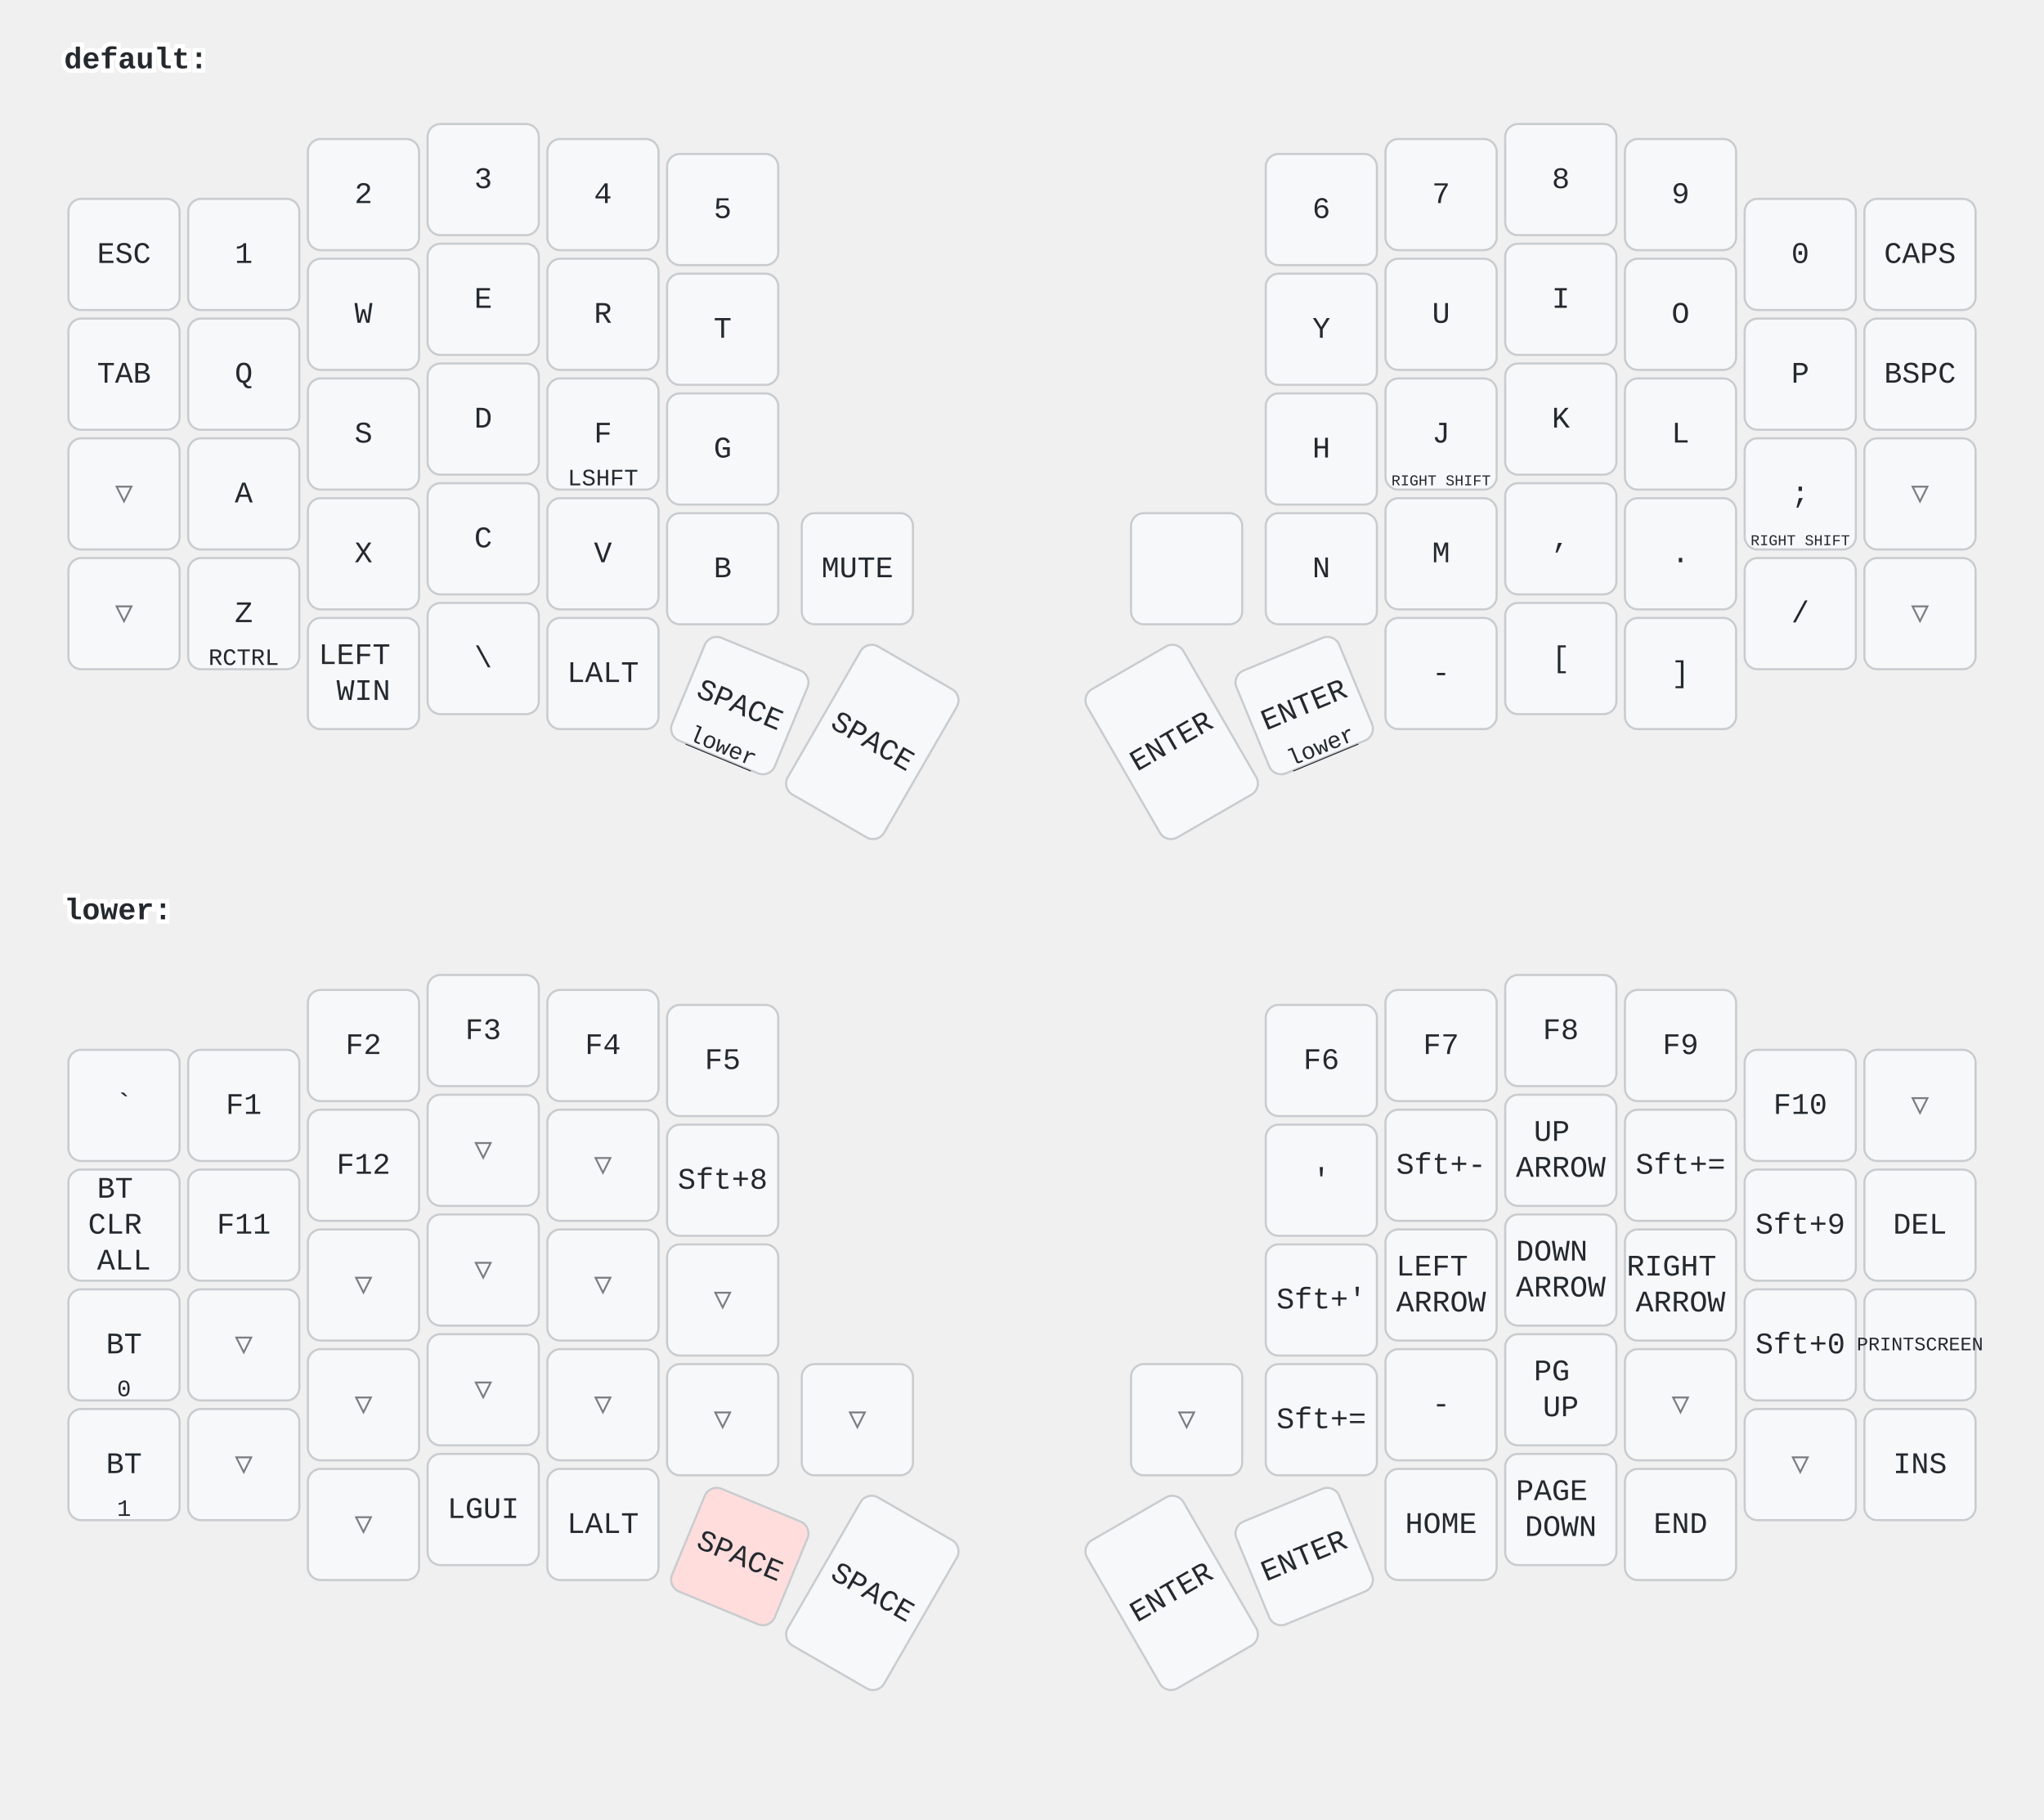
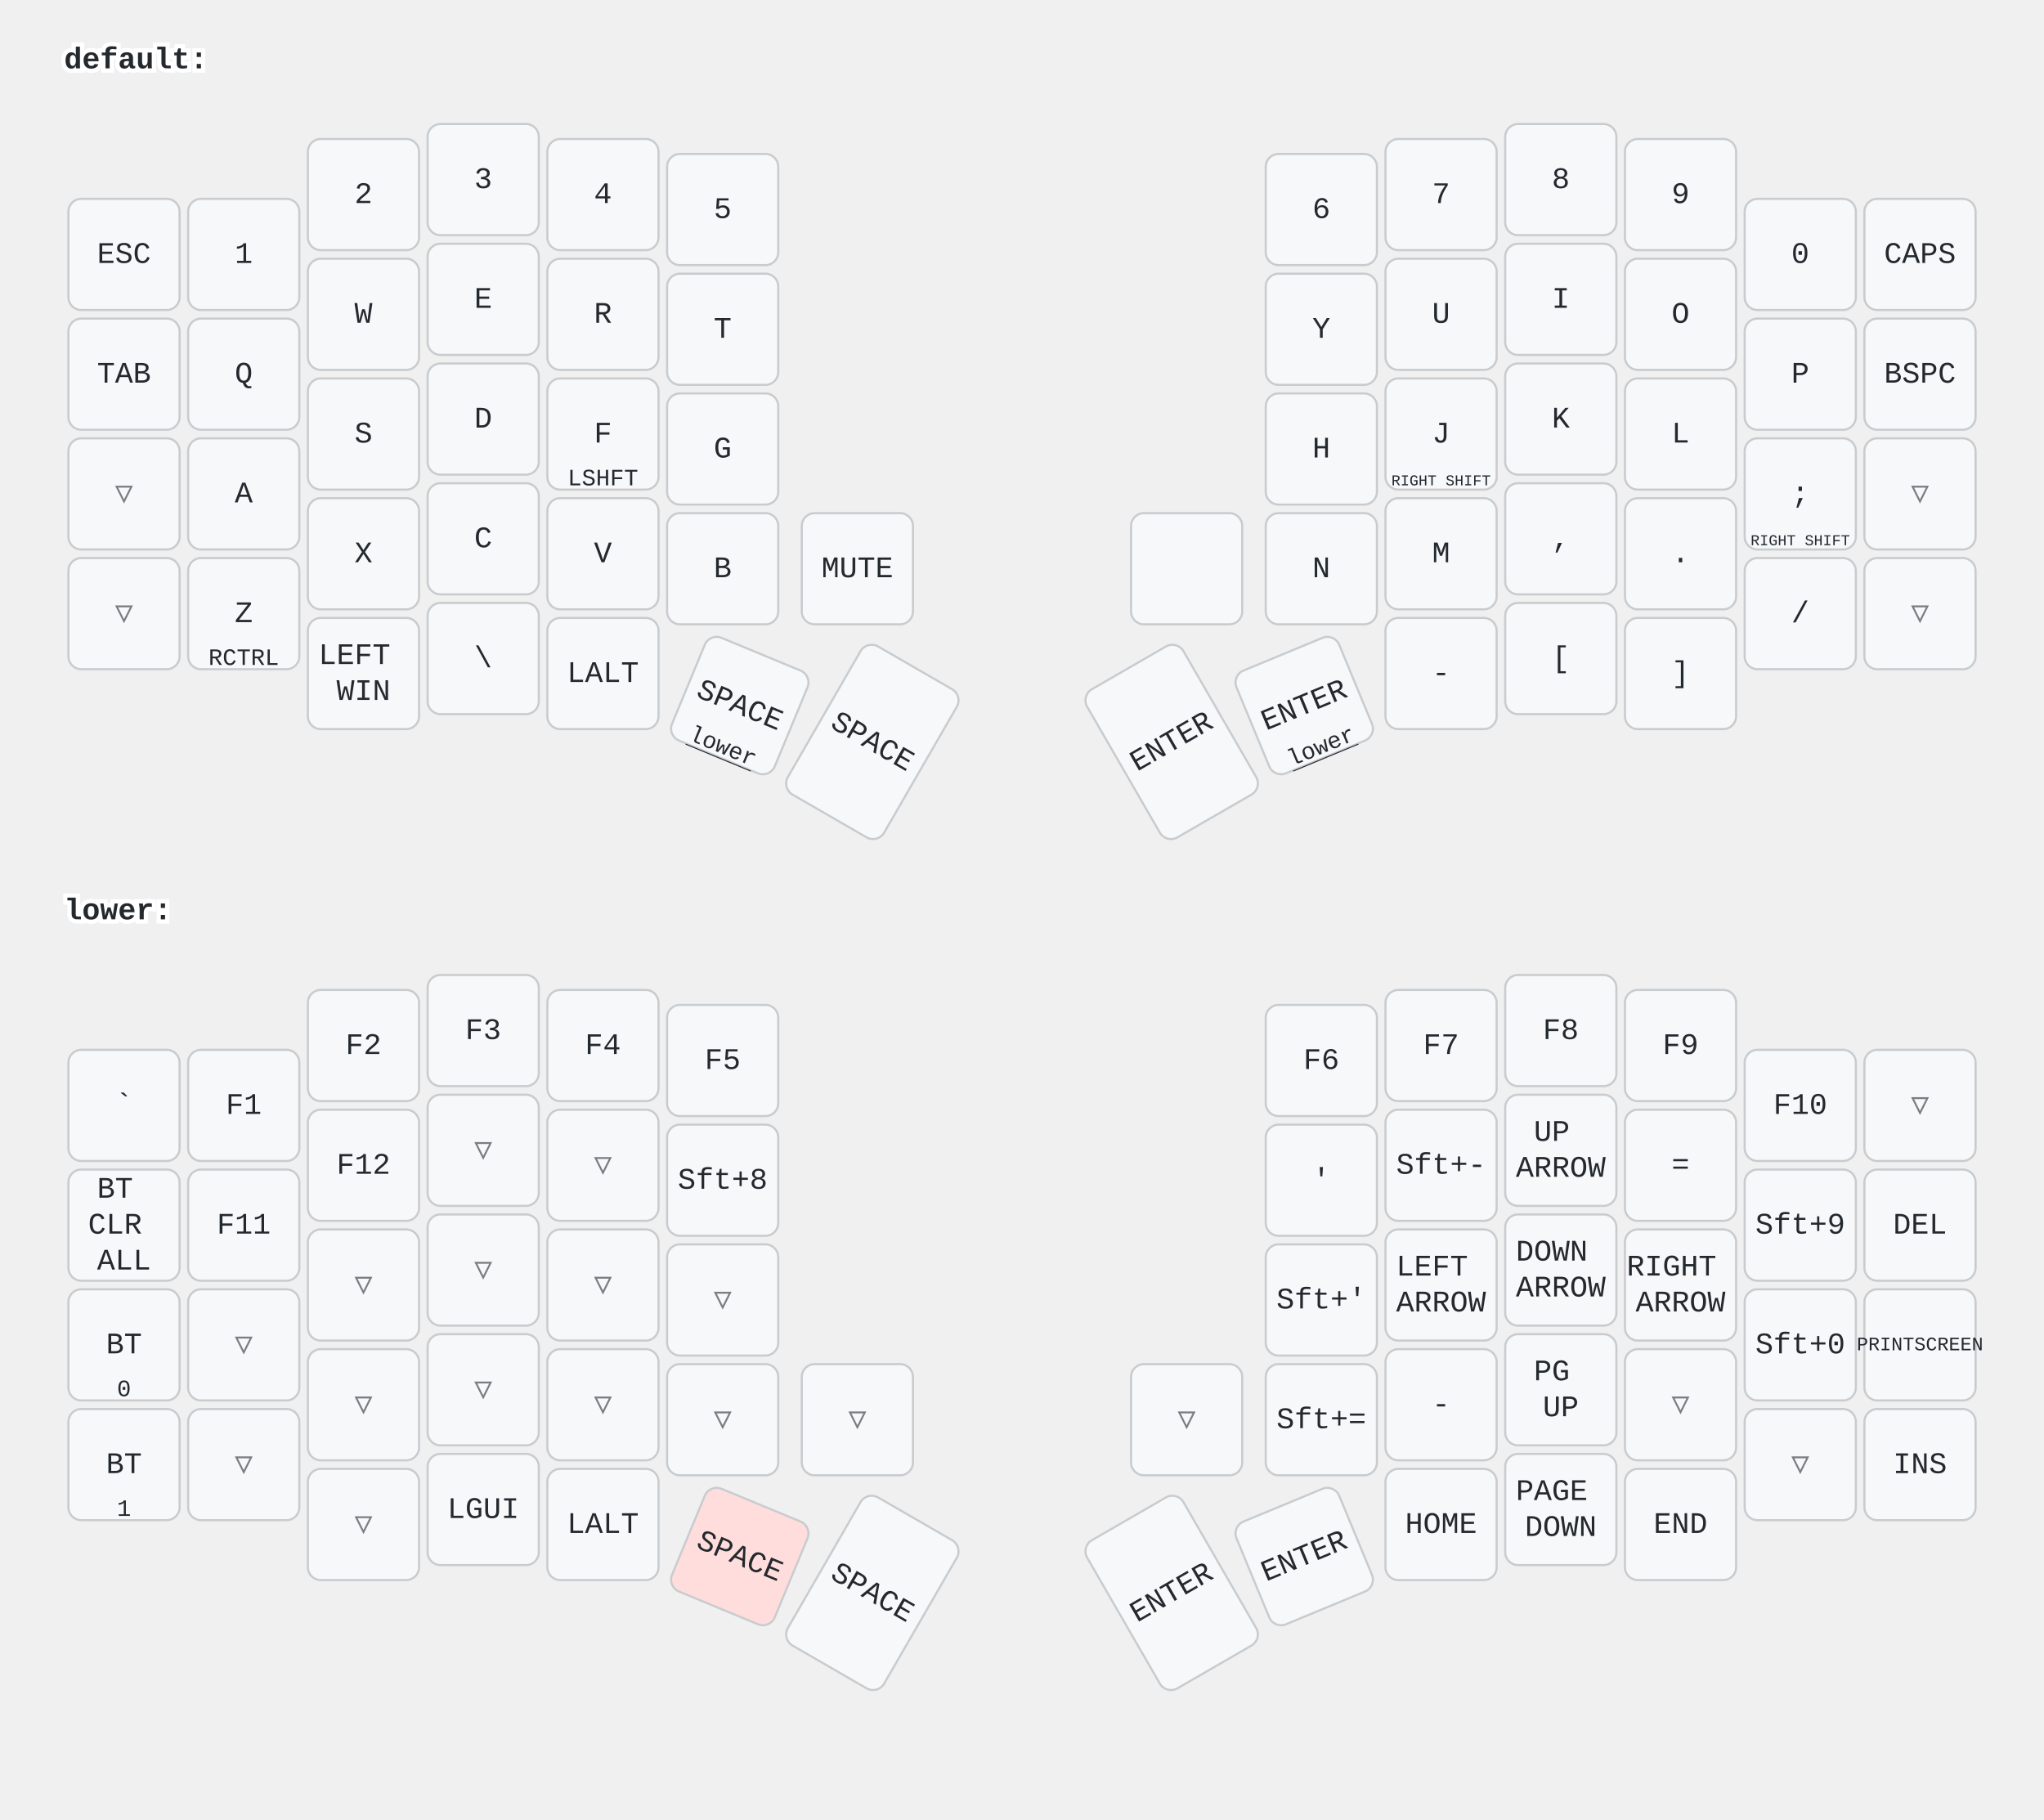
<svg xmlns="http://www.w3.org/2000/svg" width="956" height="851" viewBox="0 0 956 851" class="keymap">
  <style>/* inherit to force styles through use tags */
svg path {
    fill: inherit;
}

/* font and background color specifications */
svg.keymap {
    font-family: SFMono-Regular,Consolas,Liberation Mono,Menlo,monospace;
    font-size: 14px;
    font-kerning: normal;
    text-rendering: optimizeLegibility;
    fill: #24292e;
}

/* default key styling */
rect.key {
    fill: #f6f8fa;
}

rect.key, rect.combo {
    stroke: #c9cccf;
    stroke-width: 1;
}

/* default key side styling, only used is draw_key_sides is set */
rect.side {
    filter: brightness(90%);
}

/* color accent for combo boxes */
rect.combo, rect.combo-separate {
    fill: #cdf;
}

/* color accent for held keys */
rect.held, rect.combo.held {
    fill: #fdd;
}

/* color accent for ghost (optional) keys */
rect.ghost, rect.combo.ghost {
    stroke-dasharray: 4, 4;
    stroke-width: 2;
}

text {
    text-anchor: middle;
    dominant-baseline: middle;
}

/* styling for layer labels */
text.label {
    font-weight: bold;
    text-anchor: start;
    stroke: white;
    stroke-width: 4;
    paint-order: stroke;
}

/* styling for optional footer */
text.footer {
    text-anchor: end;
    dominant-baseline: auto;
    stroke: white;
    stroke-width: 4;
    paint-order: stroke;
}

/* styling for combo tap, and key non-tap label text */
text.combo, text.hold, text.shifted, text.left, text.right {
    font-size: 11px;
}

text.hold {
    text-anchor: middle;
    dominant-baseline: auto;
}

text.shifted {
    text-anchor: middle;
    dominant-baseline: hanging;
}

text.left {
    text-anchor: start;
}

text.right {
    text-anchor: end;
}

text.layer-activator {
    text-decoration: underline;
}

/* styling for hold/shifted label text in combo box */
text.combo.hold, text.combo.shifted, text.combo.left, text.combo.right {
    font-size: 8px;
}

/* lighter symbol for transparent keys */
text.trans {
    fill: #7b7e81;
}

/* styling for combo dendrons */
path.combo {
    stroke-width: 1;
    stroke: gray;
    fill: none;
}

/* Start Tabler Icons Cleanup */
/* cannot use height/width with glyphs */
.icon-tabler &gt; path {
    fill: inherit;
    stroke: inherit;
    stroke-width: 2;
}
/* hide tabler's default box */
.icon-tabler &gt; path[stroke="none"][fill="none"] {
    visibility: hidden;
}
/* End Tabler Icons Cleanup */
</style>
  <g transform="translate(30, 0)" class="layer-default">
    <text x="0" y="28" class="label" id="default">default:</text>
    <g transform="translate(0, 56)">
      <g transform="translate(28, 63)" class="key keypos-0">
        <rect rx="6" ry="6" x="-26" y="-26" width="52" height="52" class="key" />
        <text x="0" y="0" class="key tap">ESC</text>
      </g>
      <g transform="translate(84, 63)" class="key keypos-1">
        <rect rx="6" ry="6" x="-26" y="-26" width="52" height="52" class="key" />
        <text x="0" y="0" class="key tap">1</text>
      </g>
      <g transform="translate(140, 35)" class="key keypos-2">
        <rect rx="6" ry="6" x="-26" y="-26" width="52" height="52" class="key" />
        <text x="0" y="0" class="key tap">2</text>
      </g>
      <g transform="translate(196, 28)" class="key keypos-3">
        <rect rx="6" ry="6" x="-26" y="-26" width="52" height="52" class="key" />
        <text x="0" y="0" class="key tap">3</text>
      </g>
      <g transform="translate(252, 35)" class="key keypos-4">
        <rect rx="6" ry="6" x="-26" y="-26" width="52" height="52" class="key" />
        <text x="0" y="0" class="key tap">4</text>
      </g>
      <g transform="translate(308, 42)" class="key keypos-5">
        <rect rx="6" ry="6" x="-26" y="-26" width="52" height="52" class="key" />
        <text x="0" y="0" class="key tap">5</text>
      </g>
      <g transform="translate(588, 42)" class="key keypos-6">
        <rect rx="6" ry="6" x="-26" y="-26" width="52" height="52" class="key" />
        <text x="0" y="0" class="key tap">6</text>
      </g>
      <g transform="translate(644, 35)" class="key keypos-7">
        <rect rx="6" ry="6" x="-26" y="-26" width="52" height="52" class="key" />
        <text x="0" y="0" class="key tap">7</text>
      </g>
      <g transform="translate(700, 28)" class="key keypos-8">
        <rect rx="6" ry="6" x="-26" y="-26" width="52" height="52" class="key" />
        <text x="0" y="0" class="key tap">8</text>
      </g>
      <g transform="translate(756, 35)" class="key keypos-9">
        <rect rx="6" ry="6" x="-26" y="-26" width="52" height="52" class="key" />
        <text x="0" y="0" class="key tap">9</text>
      </g>
      <g transform="translate(812, 63)" class="key keypos-10">
        <rect rx="6" ry="6" x="-26" y="-26" width="52" height="52" class="key" />
        <text x="0" y="0" class="key tap">0</text>
      </g>
      <g transform="translate(868, 63)" class="key keypos-11">
        <rect rx="6" ry="6" x="-26" y="-26" width="52" height="52" class="key" />
        <text x="0" y="0" class="key tap">CAPS</text>
      </g>
      <g transform="translate(28, 119)" class="key keypos-12">
        <rect rx="6" ry="6" x="-26" y="-26" width="52" height="52" class="key" />
        <text x="0" y="0" class="key tap">TAB</text>
      </g>
      <g transform="translate(84, 119)" class="key keypos-13">
        <rect rx="6" ry="6" x="-26" y="-26" width="52" height="52" class="key" />
        <text x="0" y="0" class="key tap">Q</text>
      </g>
      <g transform="translate(140, 91)" class="key keypos-14">
        <rect rx="6" ry="6" x="-26" y="-26" width="52" height="52" class="key" />
        <text x="0" y="0" class="key tap">W</text>
      </g>
      <g transform="translate(196, 84)" class="key keypos-15">
        <rect rx="6" ry="6" x="-26" y="-26" width="52" height="52" class="key" />
        <text x="0" y="0" class="key tap">E</text>
      </g>
      <g transform="translate(252, 91)" class="key keypos-16">
        <rect rx="6" ry="6" x="-26" y="-26" width="52" height="52" class="key" />
        <text x="0" y="0" class="key tap">R</text>
      </g>
      <g transform="translate(308, 98)" class="key keypos-17">
        <rect rx="6" ry="6" x="-26" y="-26" width="52" height="52" class="key" />
        <text x="0" y="0" class="key tap">T</text>
      </g>
      <g transform="translate(588, 98)" class="key keypos-18">
        <rect rx="6" ry="6" x="-26" y="-26" width="52" height="52" class="key" />
        <text x="0" y="0" class="key tap">Y</text>
      </g>
      <g transform="translate(644, 91)" class="key keypos-19">
        <rect rx="6" ry="6" x="-26" y="-26" width="52" height="52" class="key" />
        <text x="0" y="0" class="key tap">U</text>
      </g>
      <g transform="translate(700, 84)" class="key keypos-20">
        <rect rx="6" ry="6" x="-26" y="-26" width="52" height="52" class="key" />
        <text x="0" y="0" class="key tap">I</text>
      </g>
      <g transform="translate(756, 91)" class="key keypos-21">
        <rect rx="6" ry="6" x="-26" y="-26" width="52" height="52" class="key" />
        <text x="0" y="0" class="key tap">O</text>
      </g>
      <g transform="translate(812, 119)" class="key keypos-22">
        <rect rx="6" ry="6" x="-26" y="-26" width="52" height="52" class="key" />
        <text x="0" y="0" class="key tap">P</text>
      </g>
      <g transform="translate(868, 119)" class="key keypos-23">
        <rect rx="6" ry="6" x="-26" y="-26" width="52" height="52" class="key" />
        <text x="0" y="0" class="key tap">BSPC</text>
      </g>
      <g transform="translate(28, 175)" class="key trans keypos-24">
        <rect rx="6" ry="6" x="-26" y="-26" width="52" height="52" class="key trans" />
        <text x="0" y="0" class="key trans tap">▽</text>
      </g>
      <g transform="translate(84, 175)" class="key keypos-25">
        <rect rx="6" ry="6" x="-26" y="-26" width="52" height="52" class="key" />
        <text x="0" y="0" class="key tap">A</text>
      </g>
      <g transform="translate(140, 147)" class="key keypos-26">
        <rect rx="6" ry="6" x="-26" y="-26" width="52" height="52" class="key" />
        <text x="0" y="0" class="key tap">S</text>
      </g>
      <g transform="translate(196, 140)" class="key keypos-27">
        <rect rx="6" ry="6" x="-26" y="-26" width="52" height="52" class="key" />
        <text x="0" y="0" class="key tap">D</text>
      </g>
      <g transform="translate(252, 147)" class="key keypos-28">
        <rect rx="6" ry="6" x="-26" y="-26" width="52" height="52" class="key" />
        <text x="0" y="0" class="key tap">F</text>
        <text x="0" y="24" class="key hold">LSHFT</text>
      </g>
      <g transform="translate(308, 154)" class="key keypos-29">
        <rect rx="6" ry="6" x="-26" y="-26" width="52" height="52" class="key" />
        <text x="0" y="0" class="key tap">G</text>
      </g>
      <g transform="translate(588, 154)" class="key keypos-30">
        <rect rx="6" ry="6" x="-26" y="-26" width="52" height="52" class="key" />
        <text x="0" y="0" class="key tap">H</text>
      </g>
      <g transform="translate(644, 147)" class="key keypos-31">
        <rect rx="6" ry="6" x="-26" y="-26" width="52" height="52" class="key" />
        <text x="0" y="0" class="key tap">J</text>
        <text x="0" y="24" class="key hold">
          <tspan style="font-size: 64%">RIGHT SHIFT</tspan>
        </text>
      </g>
      <g transform="translate(700, 140)" class="key keypos-32">
        <rect rx="6" ry="6" x="-26" y="-26" width="52" height="52" class="key" />
        <text x="0" y="0" class="key tap">K</text>
      </g>
      <g transform="translate(756, 147)" class="key keypos-33">
        <rect rx="6" ry="6" x="-26" y="-26" width="52" height="52" class="key" />
        <text x="0" y="0" class="key tap">L</text>
      </g>
      <g transform="translate(812, 175)" class="key keypos-34">
        <rect rx="6" ry="6" x="-26" y="-26" width="52" height="52" class="key" />
        <text x="0" y="0" class="key tap">;</text>
        <text x="0" y="24" class="key hold">
          <tspan style="font-size: 64%">RIGHT SHIFT</tspan>
        </text>
      </g>
      <g transform="translate(868, 175)" class="key trans keypos-35">
        <rect rx="6" ry="6" x="-26" y="-26" width="52" height="52" class="key trans" />
        <text x="0" y="0" class="key trans tap">▽</text>
      </g>
      <g transform="translate(28, 231)" class="key trans keypos-36">
        <rect rx="6" ry="6" x="-26" y="-26" width="52" height="52" class="key trans" />
        <text x="0" y="0" class="key trans tap">▽</text>
      </g>
      <g transform="translate(84, 231)" class="key keypos-37">
        <rect rx="6" ry="6" x="-26" y="-26" width="52" height="52" class="key" />
        <text x="0" y="0" class="key tap">Z</text>
        <text x="0" y="24" class="key hold">RCTRL</text>
      </g>
      <g transform="translate(140, 203)" class="key keypos-38">
        <rect rx="6" ry="6" x="-26" y="-26" width="52" height="52" class="key" />
        <text x="0" y="0" class="key tap">X</text>
      </g>
      <g transform="translate(196, 196)" class="key keypos-39">
        <rect rx="6" ry="6" x="-26" y="-26" width="52" height="52" class="key" />
        <text x="0" y="0" class="key tap">C</text>
      </g>
      <g transform="translate(252, 203)" class="key keypos-40">
        <rect rx="6" ry="6" x="-26" y="-26" width="52" height="52" class="key" />
        <text x="0" y="0" class="key tap">V</text>
      </g>
      <g transform="translate(308, 210)" class="key keypos-41">
        <rect rx="6" ry="6" x="-26" y="-26" width="52" height="52" class="key" />
        <text x="0" y="0" class="key tap">B</text>
      </g>
      <g transform="translate(371, 210)" class="key keypos-42">
        <rect rx="6" ry="6" x="-26" y="-26" width="52" height="52" class="key" />
        <text x="0" y="0" class="key tap">MUTE</text>
      </g>
      <g transform="translate(525, 210)" class="key keypos-43">
        <rect rx="6" ry="6" x="-26" y="-26" width="52" height="52" class="key" />
      </g>
      <g transform="translate(588, 210)" class="key keypos-44">
        <rect rx="6" ry="6" x="-26" y="-26" width="52" height="52" class="key" />
        <text x="0" y="0" class="key tap">N</text>
      </g>
      <g transform="translate(644, 203)" class="key keypos-45">
        <rect rx="6" ry="6" x="-26" y="-26" width="52" height="52" class="key" />
        <text x="0" y="0" class="key tap">M</text>
      </g>
      <g transform="translate(700, 196)" class="key keypos-46">
        <rect rx="6" ry="6" x="-26" y="-26" width="52" height="52" class="key" />
        <text x="0" y="0" class="key tap">,</text>
      </g>
      <g transform="translate(756, 203)" class="key keypos-47">
        <rect rx="6" ry="6" x="-26" y="-26" width="52" height="52" class="key" />
        <text x="0" y="0" class="key tap">.</text>
      </g>
      <g transform="translate(812, 231)" class="key keypos-48">
        <rect rx="6" ry="6" x="-26" y="-26" width="52" height="52" class="key" />
        <text x="0" y="0" class="key tap">/</text>
      </g>
      <g transform="translate(868, 231)" class="key trans keypos-49">
        <rect rx="6" ry="6" x="-26" y="-26" width="52" height="52" class="key trans" />
        <text x="0" y="0" class="key trans tap">▽</text>
      </g>
      <g transform="translate(140, 259)" class="key keypos-50">
        <rect rx="6" ry="6" x="-26" y="-26" width="52" height="52" class="key" />
        <text x="0" y="0" class="key tap">
          <tspan x="0" dy="-0.6em">LEFT</tspan>
          <tspan x="0" dy="1.2em">WIN</tspan>
        </text>
      </g>
      <g transform="translate(196, 252)" class="key keypos-51">
        <rect rx="6" ry="6" x="-26" y="-26" width="52" height="52" class="key" />
        <text x="0" y="0" class="key tap">\</text>
      </g>
      <g transform="translate(252, 259)" class="key keypos-52">
        <rect rx="6" ry="6" x="-26" y="-26" width="52" height="52" class="key" />
        <text x="0" y="0" class="key tap">LALT</text>
      </g>
      <g transform="translate(316, 274) rotate(22.5)" class="key keypos-53">
        <rect rx="6" ry="6" x="-26" y="-26" width="52" height="52" class="key" />
        <text x="0" y="0" class="key tap">SPACE</text>
        <a href="#lower">
          <text x="0" y="24" class="key hold layer-activator">lower</text>
        </a>
      </g>
      <g transform="translate(378, 291) rotate(30.0)" class="key keypos-54">
        <rect rx="6" ry="6" x="-26" y="-40" width="52" height="80" class="key" />
        <text x="0" y="0" class="key tap">SPACE</text>
      </g>
      <g transform="translate(518, 291) rotate(-30.0)" class="key keypos-55">
        <rect rx="6" ry="6" x="-26" y="-40" width="52" height="80" class="key" />
        <text x="0" y="0" class="key tap">ENTER</text>
      </g>
      <g transform="translate(580, 274) rotate(-22.5)" class="key keypos-56">
        <rect rx="6" ry="6" x="-26" y="-26" width="52" height="52" class="key" />
        <text x="0" y="0" class="key tap">ENTER</text>
        <a href="#lower">
          <text x="0" y="24" class="key hold layer-activator">lower</text>
        </a>
      </g>
      <g transform="translate(644, 259)" class="key keypos-57">
        <rect rx="6" ry="6" x="-26" y="-26" width="52" height="52" class="key" />
        <text x="0" y="0" class="key tap">-</text>
      </g>
      <g transform="translate(700, 252)" class="key keypos-58">
        <rect rx="6" ry="6" x="-26" y="-26" width="52" height="52" class="key" />
        <text x="0" y="0" class="key tap">[</text>
      </g>
      <g transform="translate(756, 259)" class="key keypos-59">
        <rect rx="6" ry="6" x="-26" y="-26" width="52" height="52" class="key" />
        <text x="0" y="0" class="key tap">]</text>
      </g>
    </g>
  </g>
  <g transform="translate(30, 398)" class="layer-lower">
    <text x="0" y="28" class="label" id="lower">lower:</text>
    <g transform="translate(0, 56)">
      <g transform="translate(28, 63)" class="key keypos-0">
        <rect rx="6" ry="6" x="-26" y="-26" width="52" height="52" class="key" />
        <text x="0" y="0" class="key tap">`</text>
      </g>
      <g transform="translate(84, 63)" class="key keypos-1">
        <rect rx="6" ry="6" x="-26" y="-26" width="52" height="52" class="key" />
        <text x="0" y="0" class="key tap">F1</text>
      </g>
      <g transform="translate(140, 35)" class="key keypos-2">
        <rect rx="6" ry="6" x="-26" y="-26" width="52" height="52" class="key" />
        <text x="0" y="0" class="key tap">F2</text>
      </g>
      <g transform="translate(196, 28)" class="key keypos-3">
        <rect rx="6" ry="6" x="-26" y="-26" width="52" height="52" class="key" />
        <text x="0" y="0" class="key tap">F3</text>
      </g>
      <g transform="translate(252, 35)" class="key keypos-4">
        <rect rx="6" ry="6" x="-26" y="-26" width="52" height="52" class="key" />
        <text x="0" y="0" class="key tap">F4</text>
      </g>
      <g transform="translate(308, 42)" class="key keypos-5">
        <rect rx="6" ry="6" x="-26" y="-26" width="52" height="52" class="key" />
        <text x="0" y="0" class="key tap">F5</text>
      </g>
      <g transform="translate(588, 42)" class="key keypos-6">
        <rect rx="6" ry="6" x="-26" y="-26" width="52" height="52" class="key" />
        <text x="0" y="0" class="key tap">F6</text>
      </g>
      <g transform="translate(644, 35)" class="key keypos-7">
        <rect rx="6" ry="6" x="-26" y="-26" width="52" height="52" class="key" />
        <text x="0" y="0" class="key tap">F7</text>
      </g>
      <g transform="translate(700, 28)" class="key keypos-8">
        <rect rx="6" ry="6" x="-26" y="-26" width="52" height="52" class="key" />
        <text x="0" y="0" class="key tap">F8</text>
      </g>
      <g transform="translate(756, 35)" class="key keypos-9">
        <rect rx="6" ry="6" x="-26" y="-26" width="52" height="52" class="key" />
        <text x="0" y="0" class="key tap">F9</text>
      </g>
      <g transform="translate(812, 63)" class="key keypos-10">
        <rect rx="6" ry="6" x="-26" y="-26" width="52" height="52" class="key" />
        <text x="0" y="0" class="key tap">F10</text>
      </g>
      <g transform="translate(868, 63)" class="key trans keypos-11">
        <rect rx="6" ry="6" x="-26" y="-26" width="52" height="52" class="key trans" />
        <text x="0" y="0" class="key trans tap">▽</text>
      </g>
      <g transform="translate(28, 119)" class="key keypos-12">
        <rect rx="6" ry="6" x="-26" y="-26" width="52" height="52" class="key" />
        <text x="0" y="0" class="key tap">
          <tspan x="0" dy="-1.2em">BT</tspan>
          <tspan x="0" dy="1.2em">CLR</tspan>
          <tspan x="0" dy="1.2em">ALL</tspan>
        </text>
      </g>
      <g transform="translate(84, 119)" class="key keypos-13">
        <rect rx="6" ry="6" x="-26" y="-26" width="52" height="52" class="key" />
        <text x="0" y="0" class="key tap">F11</text>
      </g>
      <g transform="translate(140, 91)" class="key keypos-14">
        <rect rx="6" ry="6" x="-26" y="-26" width="52" height="52" class="key" />
        <text x="0" y="0" class="key tap">F12</text>
      </g>
      <g transform="translate(196, 84)" class="key trans keypos-15">
        <rect rx="6" ry="6" x="-26" y="-26" width="52" height="52" class="key trans" />
        <text x="0" y="0" class="key trans tap">▽</text>
      </g>
      <g transform="translate(252, 91)" class="key trans keypos-16">
        <rect rx="6" ry="6" x="-26" y="-26" width="52" height="52" class="key trans" />
        <text x="0" y="0" class="key trans tap">▽</text>
      </g>
      <g transform="translate(308, 98)" class="key keypos-17">
        <rect rx="6" ry="6" x="-26" y="-26" width="52" height="52" class="key" />
        <text x="0" y="0" class="key tap">Sft+8</text>
      </g>
      <g transform="translate(588, 98)" class="key keypos-18">
        <rect rx="6" ry="6" x="-26" y="-26" width="52" height="52" class="key" />
        <text x="0" y="0" class="key tap">'</text>
      </g>
      <g transform="translate(644, 91)" class="key keypos-19">
        <rect rx="6" ry="6" x="-26" y="-26" width="52" height="52" class="key" />
        <text x="0" y="0" class="key tap">Sft+-</text>
      </g>
      <g transform="translate(700, 84)" class="key keypos-20">
        <rect rx="6" ry="6" x="-26" y="-26" width="52" height="52" class="key" />
        <text x="0" y="0" class="key tap">
          <tspan x="0" dy="-0.6em">UP</tspan>
          <tspan x="0" dy="1.2em">ARROW</tspan>
        </text>
      </g>
      <g transform="translate(756, 91)" class="key keypos-21">
        <rect rx="6" ry="6" x="-26" y="-26" width="52" height="52" class="key" />
-         <text x="0" y="0" class="key tap">Sft+=</text>
+         <text x="0" y="0" class="key tap">=</text>
      </g>
      <g transform="translate(812, 119)" class="key keypos-22">
        <rect rx="6" ry="6" x="-26" y="-26" width="52" height="52" class="key" />
        <text x="0" y="0" class="key tap">Sft+9</text>
      </g>
      <g transform="translate(868, 119)" class="key keypos-23">
        <rect rx="6" ry="6" x="-26" y="-26" width="52" height="52" class="key" />
        <text x="0" y="0" class="key tap">DEL</text>
      </g>
      <g transform="translate(28, 175)" class="key keypos-24">
        <rect rx="6" ry="6" x="-26" y="-26" width="52" height="52" class="key" />
        <text x="0" y="0" class="key tap">BT</text>
        <text x="0" y="24" class="key hold">0</text>
      </g>
      <g transform="translate(84, 175)" class="key trans keypos-25">
        <rect rx="6" ry="6" x="-26" y="-26" width="52" height="52" class="key trans" />
        <text x="0" y="0" class="key trans tap">▽</text>
      </g>
      <g transform="translate(140, 147)" class="key trans keypos-26">
        <rect rx="6" ry="6" x="-26" y="-26" width="52" height="52" class="key trans" />
        <text x="0" y="0" class="key trans tap">▽</text>
      </g>
      <g transform="translate(196, 140)" class="key trans keypos-27">
        <rect rx="6" ry="6" x="-26" y="-26" width="52" height="52" class="key trans" />
        <text x="0" y="0" class="key trans tap">▽</text>
      </g>
      <g transform="translate(252, 147)" class="key trans keypos-28">
        <rect rx="6" ry="6" x="-26" y="-26" width="52" height="52" class="key trans" />
        <text x="0" y="0" class="key trans tap">▽</text>
      </g>
      <g transform="translate(308, 154)" class="key trans keypos-29">
        <rect rx="6" ry="6" x="-26" y="-26" width="52" height="52" class="key trans" />
        <text x="0" y="0" class="key trans tap">▽</text>
      </g>
      <g transform="translate(588, 154)" class="key keypos-30">
        <rect rx="6" ry="6" x="-26" y="-26" width="52" height="52" class="key" />
        <text x="0" y="0" class="key tap">Sft+'</text>
      </g>
      <g transform="translate(644, 147)" class="key keypos-31">
        <rect rx="6" ry="6" x="-26" y="-26" width="52" height="52" class="key" />
        <text x="0" y="0" class="key tap">
          <tspan x="0" dy="-0.6em">LEFT</tspan>
          <tspan x="0" dy="1.2em">ARROW</tspan>
        </text>
      </g>
      <g transform="translate(700, 140)" class="key keypos-32">
        <rect rx="6" ry="6" x="-26" y="-26" width="52" height="52" class="key" />
        <text x="0" y="0" class="key tap">
          <tspan x="0" dy="-0.6em">DOWN</tspan>
          <tspan x="0" dy="1.2em">ARROW</tspan>
        </text>
      </g>
      <g transform="translate(756, 147)" class="key keypos-33">
        <rect rx="6" ry="6" x="-26" y="-26" width="52" height="52" class="key" />
        <text x="0" y="0" class="key tap">
          <tspan x="0" dy="-0.6em">RIGHT</tspan>
          <tspan x="0" dy="1.2em">ARROW</tspan>
        </text>
      </g>
      <g transform="translate(812, 175)" class="key keypos-34">
        <rect rx="6" ry="6" x="-26" y="-26" width="52" height="52" class="key" />
        <text x="0" y="0" class="key tap">Sft+0</text>
      </g>
      <g transform="translate(868, 175)" class="key keypos-35">
        <rect rx="6" ry="6" x="-26" y="-26" width="52" height="52" class="key" />
        <text x="0" y="0" class="key tap">
          <tspan style="font-size: 64%">PRINTSCREEN</tspan>
        </text>
      </g>
      <g transform="translate(28, 231)" class="key keypos-36">
        <rect rx="6" ry="6" x="-26" y="-26" width="52" height="52" class="key" />
        <text x="0" y="0" class="key tap">BT</text>
        <text x="0" y="24" class="key hold">1</text>
      </g>
      <g transform="translate(84, 231)" class="key trans keypos-37">
        <rect rx="6" ry="6" x="-26" y="-26" width="52" height="52" class="key trans" />
        <text x="0" y="0" class="key trans tap">▽</text>
      </g>
      <g transform="translate(140, 203)" class="key trans keypos-38">
        <rect rx="6" ry="6" x="-26" y="-26" width="52" height="52" class="key trans" />
        <text x="0" y="0" class="key trans tap">▽</text>
      </g>
      <g transform="translate(196, 196)" class="key trans keypos-39">
        <rect rx="6" ry="6" x="-26" y="-26" width="52" height="52" class="key trans" />
        <text x="0" y="0" class="key trans tap">▽</text>
      </g>
      <g transform="translate(252, 203)" class="key trans keypos-40">
        <rect rx="6" ry="6" x="-26" y="-26" width="52" height="52" class="key trans" />
        <text x="0" y="0" class="key trans tap">▽</text>
      </g>
      <g transform="translate(308, 210)" class="key trans keypos-41">
        <rect rx="6" ry="6" x="-26" y="-26" width="52" height="52" class="key trans" />
        <text x="0" y="0" class="key trans tap">▽</text>
      </g>
      <g transform="translate(371, 210)" class="key trans keypos-42">
        <rect rx="6" ry="6" x="-26" y="-26" width="52" height="52" class="key trans" />
        <text x="0" y="0" class="key trans tap">▽</text>
      </g>
      <g transform="translate(525, 210)" class="key trans keypos-43">
        <rect rx="6" ry="6" x="-26" y="-26" width="52" height="52" class="key trans" />
        <text x="0" y="0" class="key trans tap">▽</text>
      </g>
      <g transform="translate(588, 210)" class="key keypos-44">
        <rect rx="6" ry="6" x="-26" y="-26" width="52" height="52" class="key" />
        <text x="0" y="0" class="key tap">Sft+=</text>
      </g>
      <g transform="translate(644, 203)" class="key keypos-45">
        <rect rx="6" ry="6" x="-26" y="-26" width="52" height="52" class="key" />
        <text x="0" y="0" class="key tap">-</text>
      </g>
      <g transform="translate(700, 196)" class="key keypos-46">
        <rect rx="6" ry="6" x="-26" y="-26" width="52" height="52" class="key" />
        <text x="0" y="0" class="key tap">
          <tspan x="0" dy="-0.6em">PG</tspan>
          <tspan x="0" dy="1.2em">UP</tspan>
        </text>
      </g>
      <g transform="translate(756, 203)" class="key trans keypos-47">
        <rect rx="6" ry="6" x="-26" y="-26" width="52" height="52" class="key trans" />
        <text x="0" y="0" class="key trans tap">▽</text>
      </g>
      <g transform="translate(812, 231)" class="key trans keypos-48">
        <rect rx="6" ry="6" x="-26" y="-26" width="52" height="52" class="key trans" />
        <text x="0" y="0" class="key trans tap">▽</text>
      </g>
      <g transform="translate(868, 231)" class="key keypos-49">
        <rect rx="6" ry="6" x="-26" y="-26" width="52" height="52" class="key" />
        <text x="0" y="0" class="key tap">INS</text>
      </g>
      <g transform="translate(140, 259)" class="key trans keypos-50">
        <rect rx="6" ry="6" x="-26" y="-26" width="52" height="52" class="key trans" />
        <text x="0" y="0" class="key trans tap">▽</text>
      </g>
      <g transform="translate(196, 252)" class="key keypos-51">
        <rect rx="6" ry="6" x="-26" y="-26" width="52" height="52" class="key" />
        <text x="0" y="0" class="key tap">LGUI</text>
      </g>
      <g transform="translate(252, 259)" class="key keypos-52">
        <rect rx="6" ry="6" x="-26" y="-26" width="52" height="52" class="key" />
        <text x="0" y="0" class="key tap">LALT</text>
      </g>
      <g transform="translate(316, 274) rotate(22.5)" class="key held keypos-53">
        <rect rx="6" ry="6" x="-26" y="-26" width="52" height="52" class="key held" />
        <text x="0" y="0" class="key held tap">SPACE</text>
      </g>
      <g transform="translate(378, 291) rotate(30.0)" class="key keypos-54">
        <rect rx="6" ry="6" x="-26" y="-40" width="52" height="80" class="key" />
        <text x="0" y="0" class="key tap">SPACE</text>
      </g>
      <g transform="translate(518, 291) rotate(-30.0)" class="key keypos-55">
        <rect rx="6" ry="6" x="-26" y="-40" width="52" height="80" class="key" />
        <text x="0" y="0" class="key tap">ENTER</text>
      </g>
      <g transform="translate(580, 274) rotate(-22.5)" class="key keypos-56">
        <rect rx="6" ry="6" x="-26" y="-26" width="52" height="52" class="key" />
        <text x="0" y="0" class="key tap">ENTER</text>
      </g>
      <g transform="translate(644, 259)" class="key keypos-57">
        <rect rx="6" ry="6" x="-26" y="-26" width="52" height="52" class="key" />
        <text x="0" y="0" class="key tap">HOME</text>
      </g>
      <g transform="translate(700, 252)" class="key keypos-58">
        <rect rx="6" ry="6" x="-26" y="-26" width="52" height="52" class="key" />
        <text x="0" y="0" class="key tap">
          <tspan x="0" dy="-0.6em">PAGE</tspan>
          <tspan x="0" dy="1.2em">DOWN</tspan>
        </text>
      </g>
      <g transform="translate(756, 259)" class="key keypos-59">
        <rect rx="6" ry="6" x="-26" y="-26" width="52" height="52" class="key" />
        <text x="0" y="0" class="key tap">END</text>
      </g>
    </g>
  </g>
</svg>
